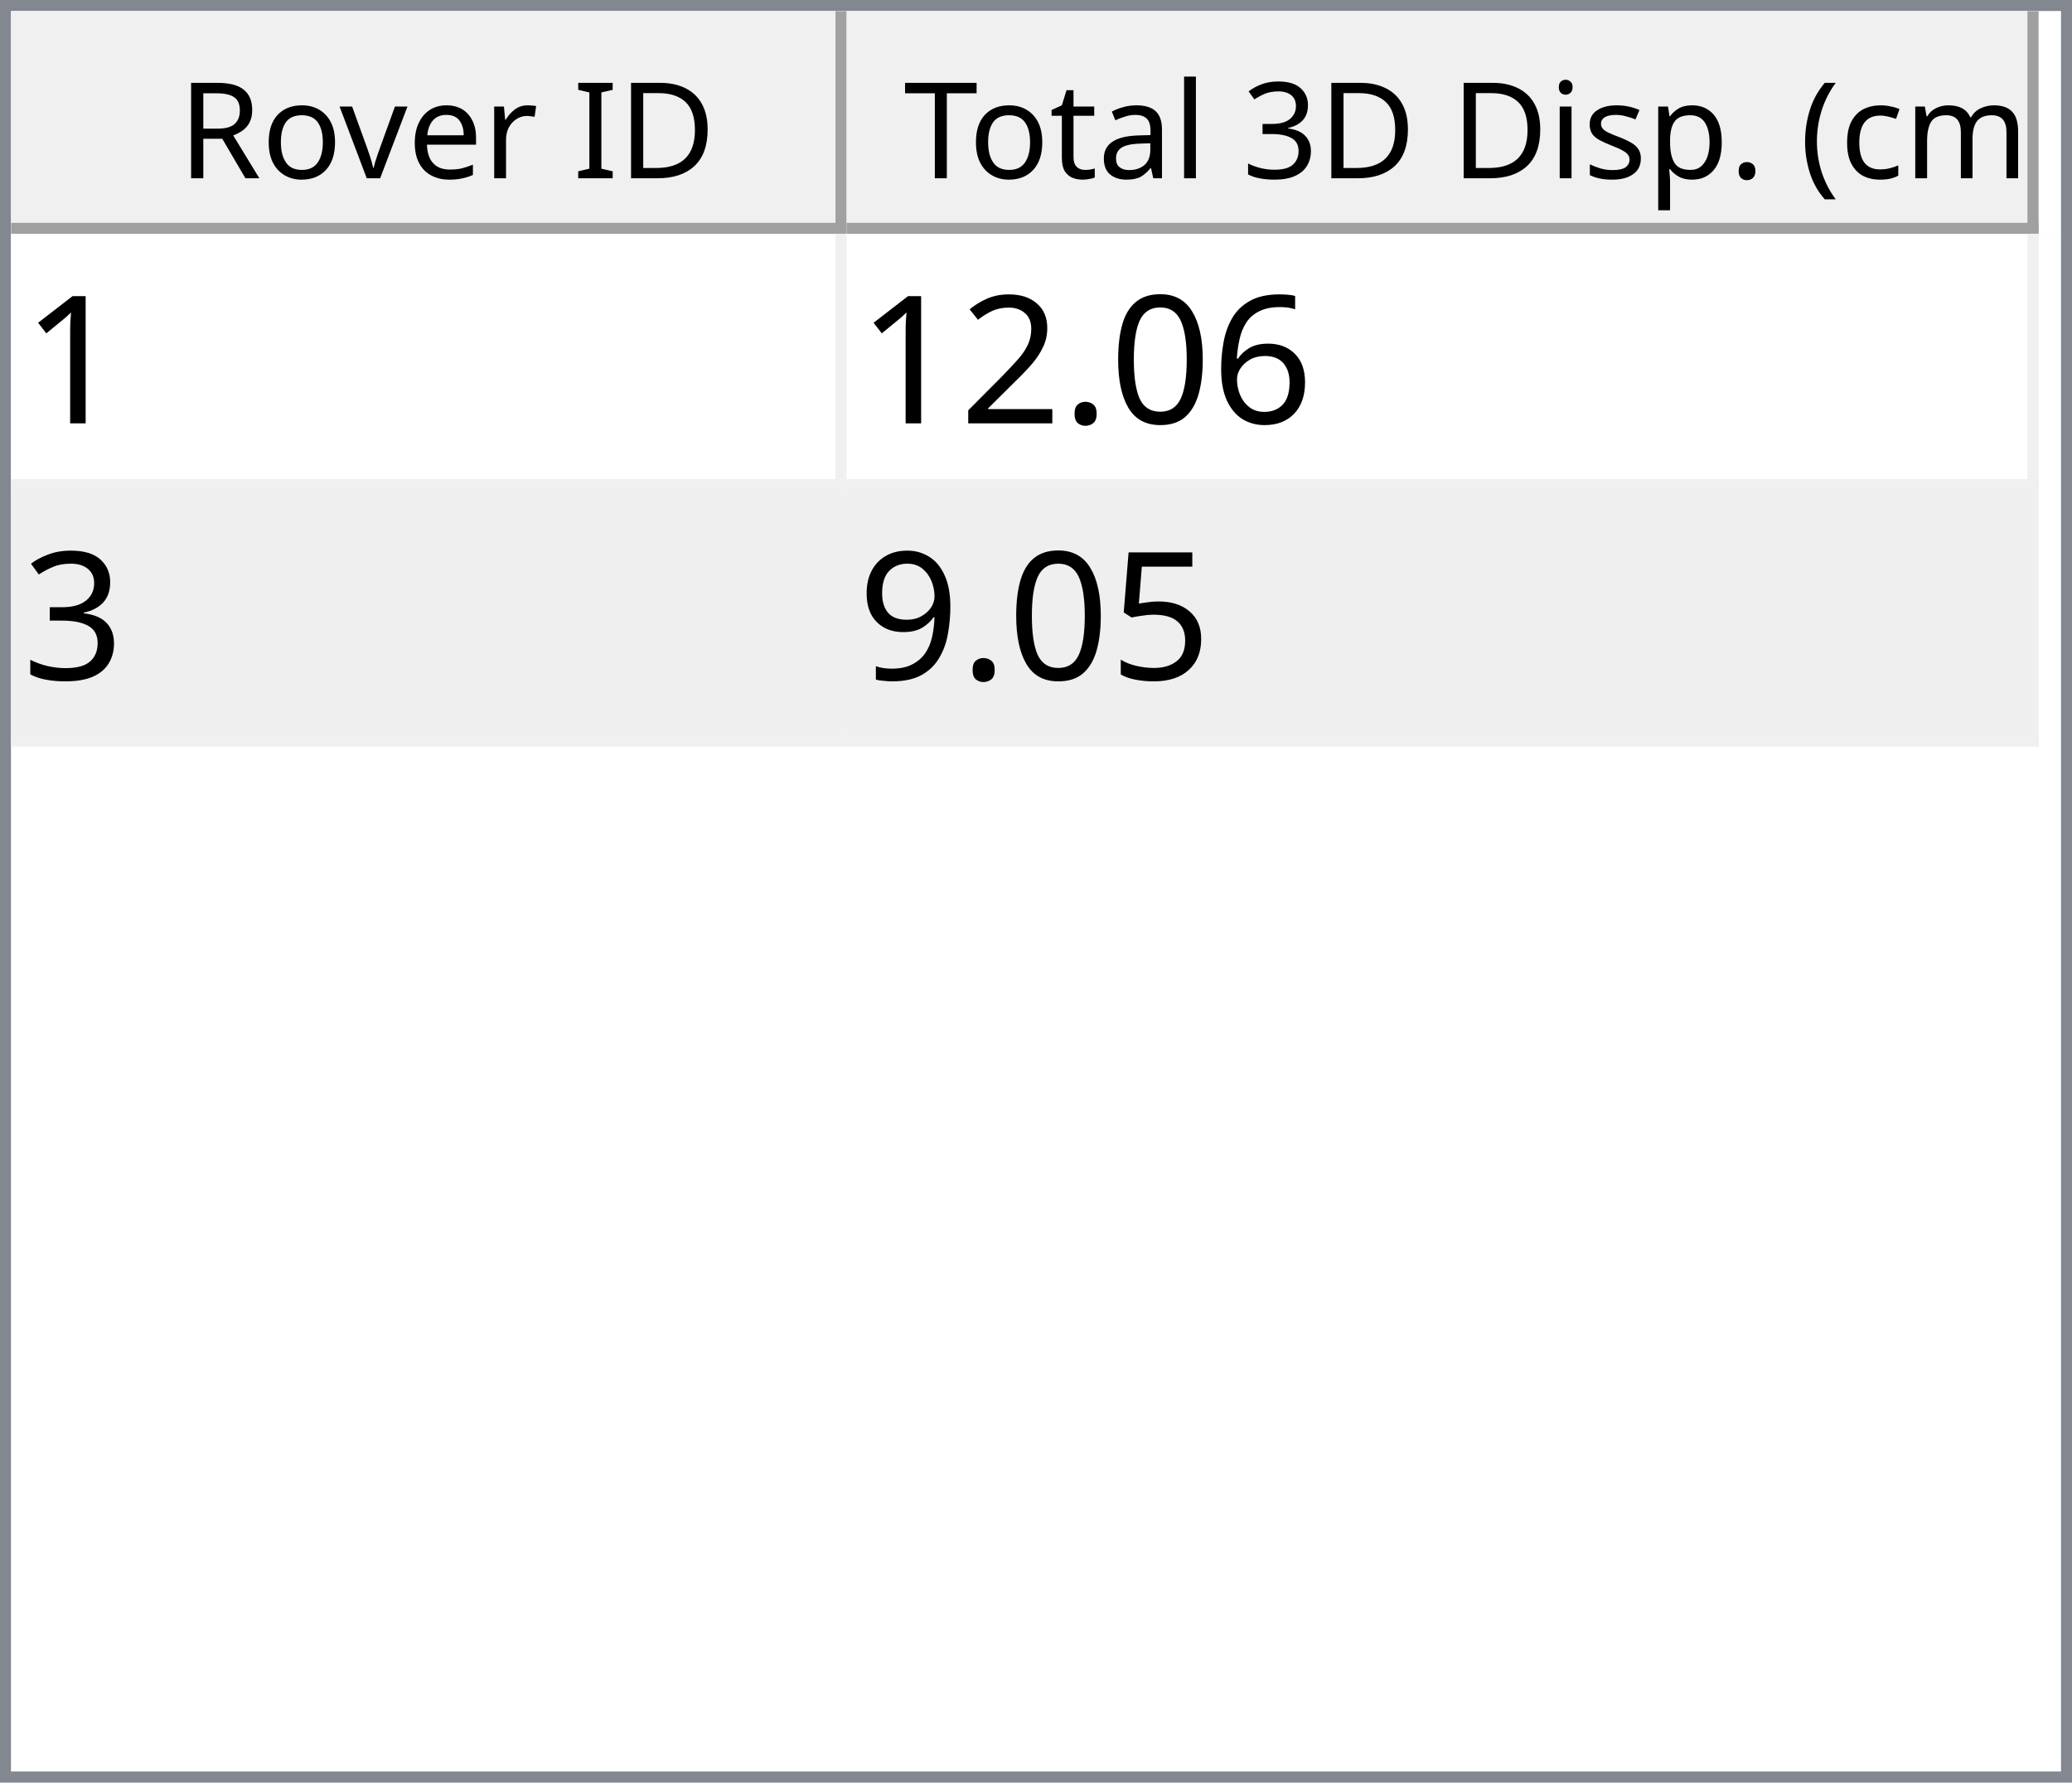
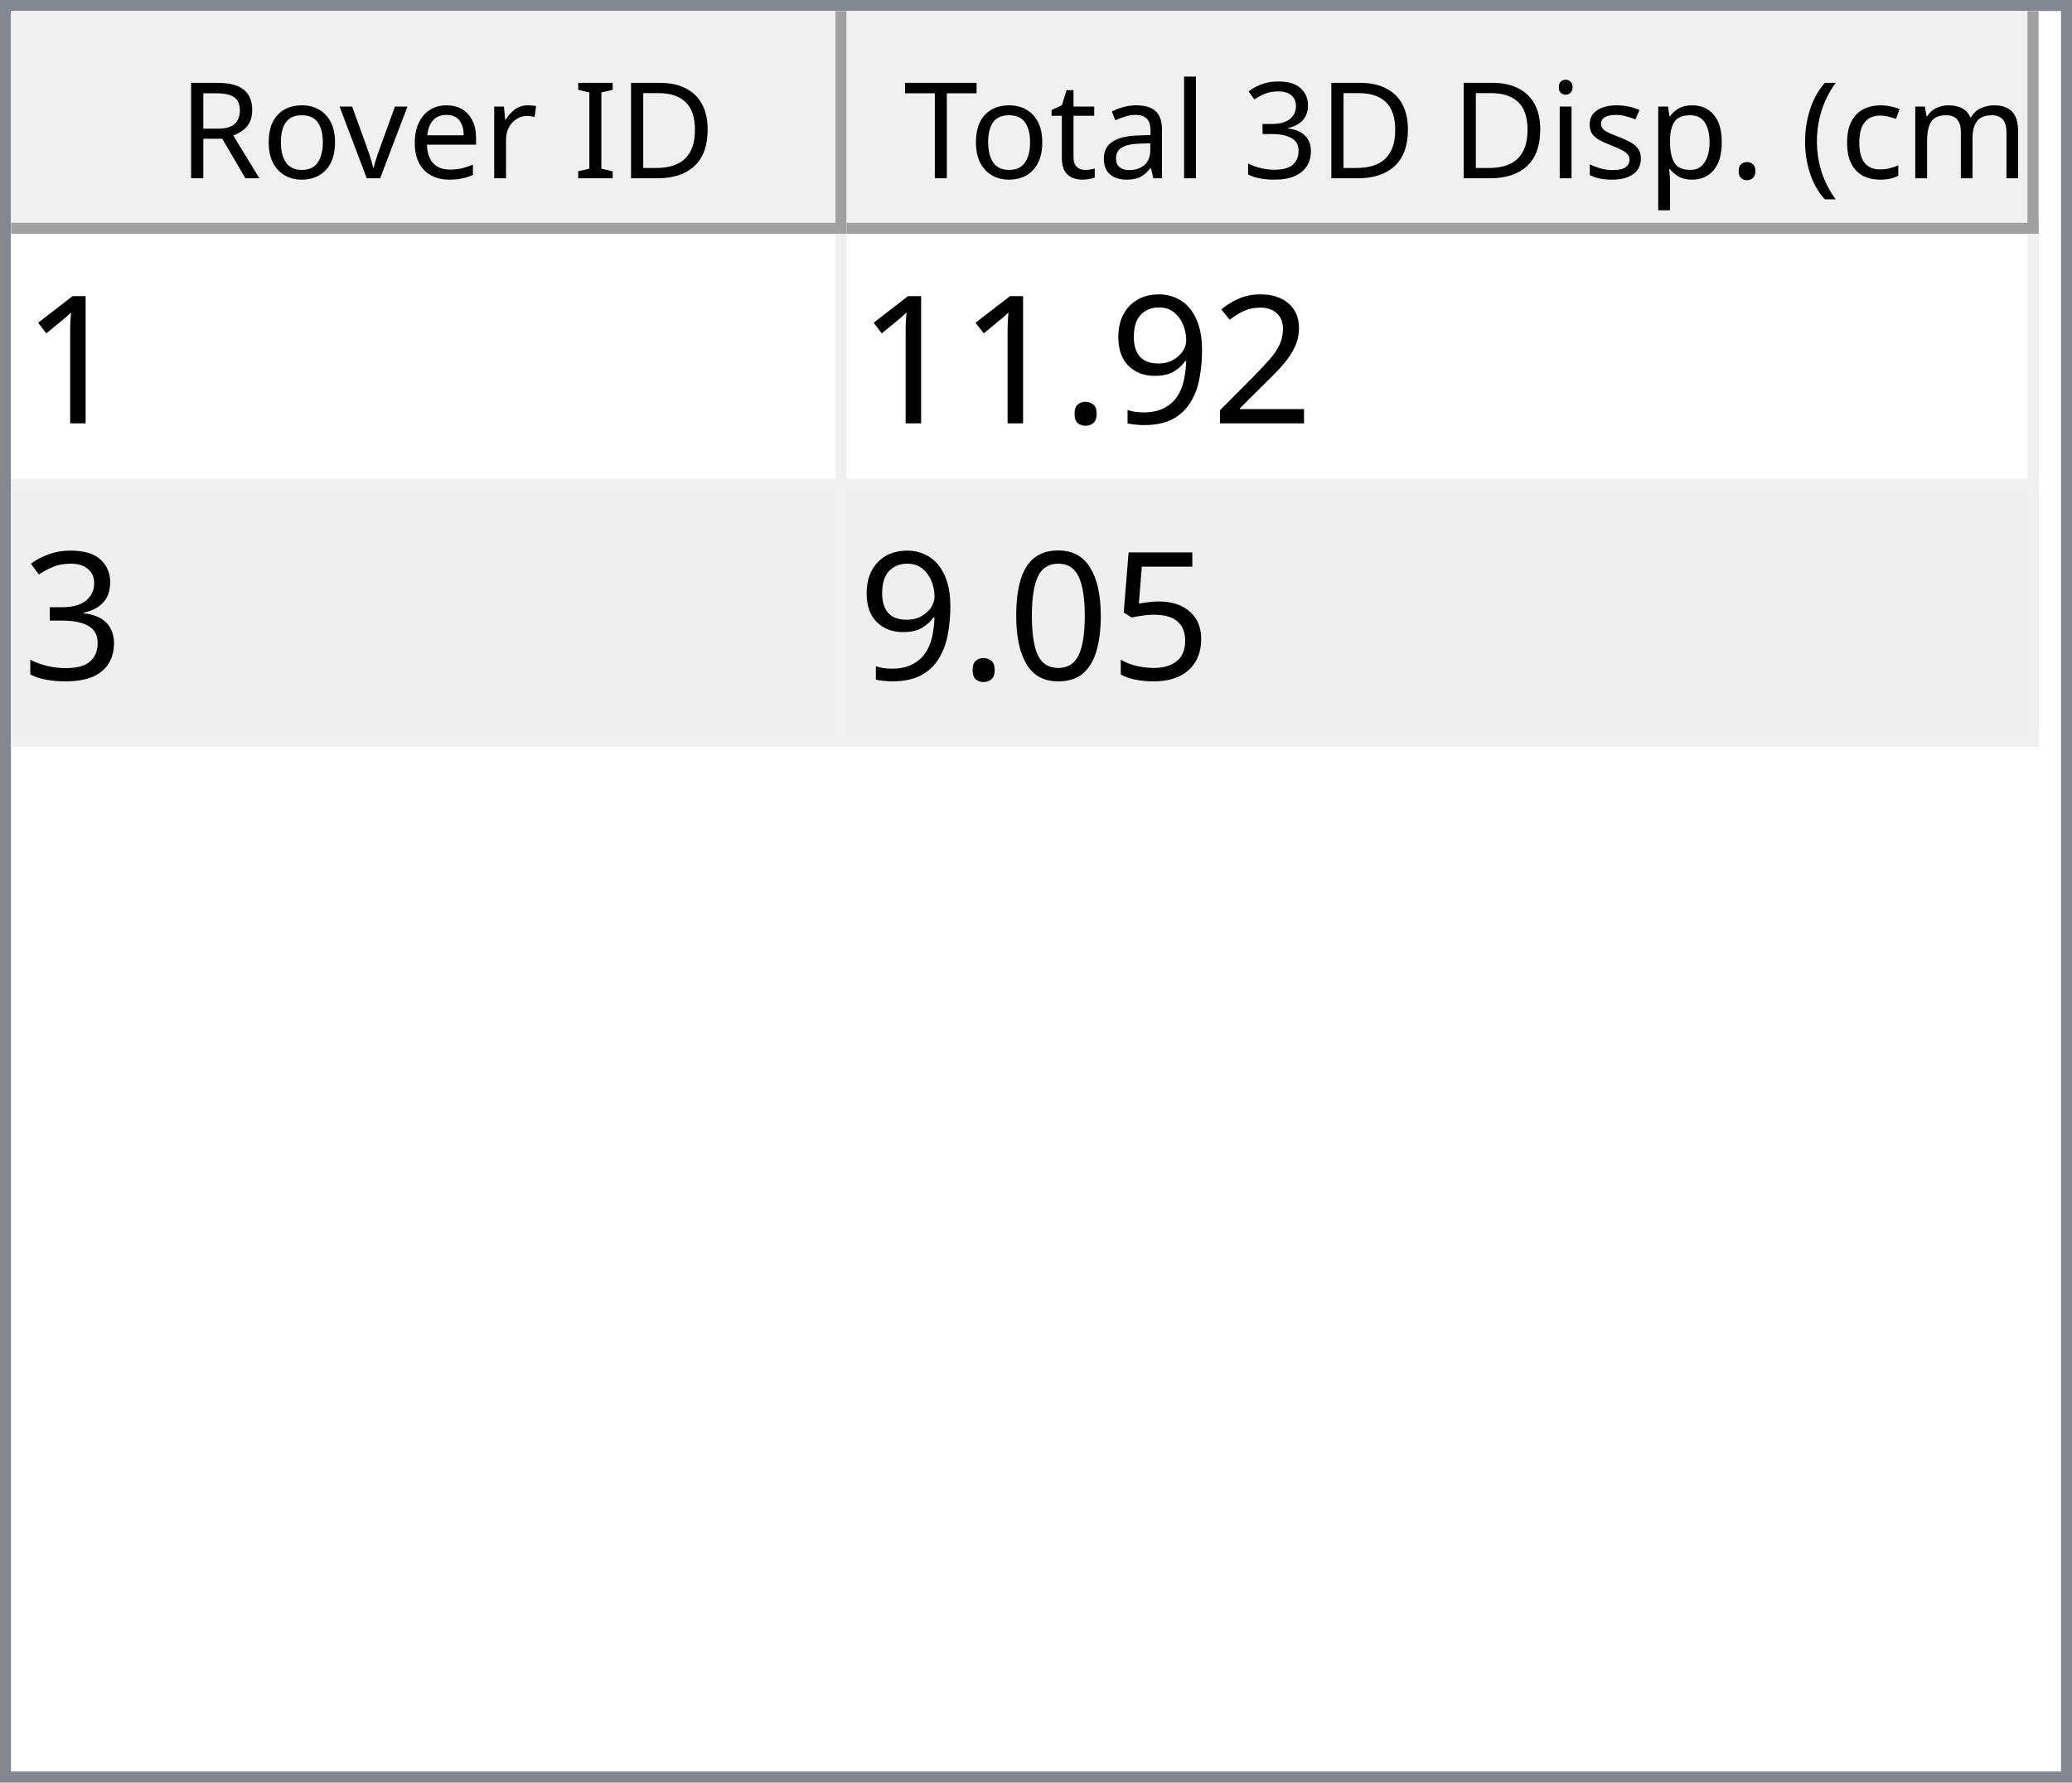
<svg xmlns="http://www.w3.org/2000/svg" style="fill-opacity:1; color-rendering:auto; color-interpolation:auto; text-rendering:auto; stroke:black; stroke-linecap:square; stroke-miterlimit:10; shape-rendering:auto; stroke-opacity:1; fill:black; stroke-dasharray:none; font-weight:normal; stroke-width:1; font-family:'Dialog'; font-style:normal; stroke-linejoin:miter; font-size:12px; stroke-dashoffset:0; image-rendering:auto;" width="186" height="160">
  <defs id="genericDefs" />
  <g>
    <defs id="defs1">
      <clipPath clipPathUnits="userSpaceOnUse" id="clipPath1">
        <path d="M0 0 L186 0 L186 160 L0 160 L0 0 Z" />
      </clipPath>
      <clipPath clipPathUnits="userSpaceOnUse" id="clipPath2">
        <path d="M0 0 L0 160 L186 160 L186 0 Z" />
      </clipPath>
      <clipPath clipPathUnits="userSpaceOnUse" id="clipPath3">
        <path d="M0 0 L0 20 L184 20 L184 0 Z" />
      </clipPath>
      <clipPath clipPathUnits="userSpaceOnUse" id="clipPath4">
        <path d="M0 0 L0 20 L75 20 L75 0 Z" />
      </clipPath>
      <clipPath clipPathUnits="userSpaceOnUse" id="clipPath5">
        <path d="M1 1 L1 19 L74 19 L74 1 Z" />
      </clipPath>
      <clipPath clipPathUnits="userSpaceOnUse" id="clipPath6">
        <path d="M0 0 L0 18 L73 18 L73 0 Z" />
      </clipPath>
      <clipPath clipPathUnits="userSpaceOnUse" id="clipPath7">
        <path d="M-0.5 -0.5 L-0.5 19.5 L74.5 19.5 L74.5 -0.5 Z" />
      </clipPath>
      <clipPath clipPathUnits="userSpaceOnUse" id="clipPath8">
        <path d="M0 0 L0 20 L107 20 L107 0 Z" />
      </clipPath>
      <clipPath clipPathUnits="userSpaceOnUse" id="clipPath9">
        <path d="M1 1 L1 19 L106 19 L106 1 Z" />
      </clipPath>
      <clipPath clipPathUnits="userSpaceOnUse" id="clipPath10">
        <path d="M0 0 L0 18 L105 18 L105 0 Z" />
      </clipPath>
      <clipPath clipPathUnits="userSpaceOnUse" id="clipPath11">
        <path d="M-0.5 -0.5 L-0.5 19.5 L106.5 19.5 L106.5 -0.5 Z" />
      </clipPath>
      <clipPath clipPathUnits="userSpaceOnUse" id="clipPath12">
        <path d="M0 0 L0 138 L184 138 L184 0 Z" />
      </clipPath>
      <clipPath clipPathUnits="userSpaceOnUse" id="clipPath13">
        <path d="M0 0 L0 46 L182 46 L182 0 Z" />
      </clipPath>
      <clipPath clipPathUnits="userSpaceOnUse" id="clipPath14">
        <path d="M-0.5 -0.5 L-0.5 45.5 L181.5 45.5 L181.5 -0.5 Z" />
      </clipPath>
      <clipPath clipPathUnits="userSpaceOnUse" id="clipPath15">
        <path d="M0 0 L0 22 L74 22 L74 0 Z" />
      </clipPath>
      <clipPath clipPathUnits="userSpaceOnUse" id="clipPath16">
        <path d="M0 0 L0 22 L106 22 L106 0 Z" />
      </clipPath>
      <font horiz-adv-x="64.551" id="font1">
        <font-face ascent="107.91" descent="25.098" units-per-em="100" style="font-style:normal; font-family:Segoe UI; font-weight:normal;" />
        <missing-glyph horiz-adv-x="64.551" d="M8.109 0 L8.109 68.266 L56.453 68.266 L56.453 0 L8.109 0 ZM15.328 7.234 L49.219 7.234 L49.219 61.031 L15.328 61.031 L15.328 7.234 Z" />
        <glyph unicode="D" horiz-adv-x="70.117" d="M9.188 0 L9.188 70.016 L28.516 70.016 Q65.531 70.016 65.531 35.891 Q65.531 19.672 55.25 9.836 Q44.969 0 27.734 0 L9.188 0 ZM17.391 62.594 L17.391 7.422 L27.828 7.422 Q41.609 7.422 49.273 14.797 Q56.938 22.172 56.938 35.688 Q56.938 62.594 28.328 62.594 L17.391 62.594 Z" />
        <glyph unicode="I" horiz-adv-x="26.611" d="M17.391 0 L9.188 0 L9.188 70.016 L17.391 70.016 L17.391 0 Z" />
        <glyph unicode=" " horiz-adv-x="27.393" d="" />
        <glyph unicode="r" horiz-adv-x="34.766" d="M34.188 41.891 Q32.078 43.5 28.125 43.5 Q23 43.5 19.555 38.672 Q16.109 33.844 16.109 25.484 L16.109 0 L8.109 0 L8.109 50 L16.109 50 L16.109 39.703 L16.312 39.703 Q18.016 44.969 21.531 47.922 Q25.047 50.875 29.391 50.875 Q32.516 50.875 34.188 50.203 L34.188 41.891 Z" />
        <glyph unicode="e" horiz-adv-x="52.295" d="M48.297 23 L12.984 23 Q13.188 14.656 17.484 10.109 Q21.781 5.562 29.297 5.562 Q37.75 5.562 44.828 11.141 L44.828 3.609 Q38.234 -1.172 27.391 -1.172 Q16.797 -1.172 10.742 5.641 Q4.688 12.453 4.688 24.812 Q4.688 36.469 11.305 43.82 Q17.922 51.172 27.734 51.172 Q37.547 51.172 42.922 44.828 Q48.297 38.484 48.297 27.203 L48.297 23 ZM40.094 29.781 Q40.047 36.719 36.75 40.578 Q33.453 44.438 27.594 44.438 Q21.922 44.438 17.969 40.383 Q14.016 36.328 13.094 29.781 L40.094 29.781 Z" />
        <glyph unicode="v" horiz-adv-x="47.9" d="M47.406 50 L27.484 0 L19.625 0 L0.688 50 L9.469 50 L22.172 13.672 Q23.578 9.672 23.922 6.688 L24.125 6.688 Q24.609 10.453 25.688 13.484 L38.969 50 L47.406 50 Z" />
        <glyph unicode="o" horiz-adv-x="58.594" d="M29 -1.172 Q17.922 -1.172 11.305 5.836 Q4.688 12.844 4.688 24.422 Q4.688 37.016 11.57 44.094 Q18.453 51.172 30.172 51.172 Q41.359 51.172 47.633 44.289 Q53.906 37.406 53.906 25.203 Q53.906 13.234 47.141 6.031 Q40.375 -1.172 29 -1.172 ZM29.594 44.438 Q21.875 44.438 17.383 39.188 Q12.891 33.938 12.891 24.703 Q12.891 15.828 17.43 10.695 Q21.969 5.562 29.594 5.562 Q37.359 5.562 41.531 10.594 Q45.703 15.625 45.703 24.906 Q45.703 34.281 41.531 39.359 Q37.359 44.438 29.594 44.438 Z" />
        <glyph unicode="R" horiz-adv-x="59.814" d="M59.375 0 L49.609 0 L37.891 19.625 Q36.281 22.359 34.766 24.289 Q33.25 26.219 31.664 27.438 Q30.078 28.656 28.25 29.219 Q26.422 29.781 24.125 29.781 L17.391 29.781 L17.391 0 L9.188 0 L9.188 70.016 L30.078 70.016 Q34.672 70.016 38.555 68.867 Q42.438 67.719 45.289 65.375 Q48.141 63.031 49.758 59.547 Q51.375 56.062 51.375 51.375 Q51.375 47.703 50.273 44.656 Q49.172 41.609 47.148 39.211 Q45.125 36.812 42.266 35.133 Q39.406 33.453 35.844 32.516 L35.844 32.328 Q37.594 31.547 38.891 30.547 Q40.188 29.547 41.359 28.18 Q42.531 26.812 43.68 25.078 Q44.828 23.344 46.234 21.047 L59.375 0 ZM17.391 62.594 L17.391 37.203 L28.516 37.203 Q31.594 37.203 34.203 38.133 Q36.812 39.062 38.719 40.797 Q40.625 42.531 41.703 45.047 Q42.781 47.562 42.781 50.688 Q42.781 56.297 39.141 59.445 Q35.5 62.594 28.609 62.594 L17.391 62.594 Z" />
        <glyph unicode=")" horiz-adv-x="30.176" d="M8.297 -15.922 L1.172 -15.922 Q16.406 2.344 16.406 26.812 Q16.406 51.469 1.078 70.016 L8.297 70.016 Q23.531 52.156 23.531 26.703 Q23.531 1.375 8.297 -15.922 Z" />
        <glyph unicode="m" horiz-adv-x="86.133" d="M79.109 0 L71.094 0 L71.094 28.719 Q71.094 37.016 68.531 40.727 Q65.969 44.438 59.906 44.438 Q54.781 44.438 51.195 39.75 Q47.609 35.062 47.609 28.516 L47.609 0 L39.594 0 L39.594 29.688 Q39.594 44.438 28.219 44.438 Q22.953 44.438 19.531 40.016 Q16.109 35.594 16.109 28.516 L16.109 0 L8.109 0 L8.109 50 L16.109 50 L16.109 42.094 L16.312 42.094 Q21.625 51.172 31.844 51.172 Q36.969 51.172 40.773 48.312 Q44.578 45.453 46 40.828 Q51.562 51.172 62.594 51.172 Q79.109 51.172 79.109 30.812 L79.109 0 Z" />
        <glyph unicode="c" horiz-adv-x="46.191" d="M42.188 2.297 Q36.422 -1.172 28.516 -1.172 Q17.828 -1.172 11.258 5.789 Q4.688 12.75 4.688 23.828 Q4.688 36.188 11.766 43.68 Q18.844 51.172 30.672 51.172 Q37.25 51.172 42.281 48.734 L42.281 40.531 Q36.719 44.438 30.375 44.438 Q22.703 44.438 17.797 38.945 Q12.891 33.453 12.891 24.516 Q12.891 15.719 17.508 10.641 Q22.125 5.562 29.891 5.562 Q36.422 5.562 42.188 9.906 L42.188 2.297 Z" />
        <glyph unicode="(" horiz-adv-x="30.176" d="M29.109 -15.922 L21.969 -15.922 Q6.844 1.375 6.844 26.703 Q6.844 52.156 21.969 70.016 L29.203 70.016 Q13.875 51.469 13.875 26.812 Q13.875 2.344 29.109 -15.922 Z" />
        <glyph unicode="." horiz-adv-x="21.68" d="M10.891 -1.078 Q8.641 -1.078 7.055 0.539 Q5.469 2.156 5.469 4.391 Q5.469 6.641 7.055 8.273 Q8.641 9.906 10.891 9.906 Q13.188 9.906 14.797 8.273 Q16.406 6.641 16.406 4.391 Q16.406 2.156 14.797 0.539 Q13.188 -1.078 10.891 -1.078 Z" />
        <glyph unicode="p" horiz-adv-x="58.789" d="M16.312 7.234 L16.109 7.234 L16.109 -23 L8.109 -23 L8.109 50 L16.109 50 L16.109 41.219 L16.312 41.219 Q22.219 51.172 33.594 51.172 Q43.266 51.172 48.688 44.461 Q54.109 37.75 54.109 26.469 Q54.109 13.922 48 6.375 Q41.891 -1.172 31.297 -1.172 Q21.578 -1.172 16.312 7.234 ZM16.109 27.391 L16.109 20.406 Q16.109 14.203 20.141 9.883 Q24.172 5.562 30.375 5.562 Q37.641 5.562 41.773 11.133 Q45.906 16.703 45.906 26.609 Q45.906 34.969 42.047 39.703 Q38.188 44.438 31.594 44.438 Q24.609 44.438 20.359 39.578 Q16.109 34.719 16.109 27.391 Z" />
        <glyph unicode="s" horiz-adv-x="42.432" d="M5.078 1.812 L5.078 10.406 Q11.625 5.562 19.484 5.562 Q30.031 5.562 30.031 12.594 Q30.031 14.594 29.125 15.992 Q28.219 17.391 26.68 18.461 Q25.141 19.531 23.07 20.383 Q21 21.234 18.609 22.172 Q15.281 23.484 12.766 24.828 Q10.25 26.172 8.57 27.859 Q6.891 29.547 6.031 31.695 Q5.172 33.844 5.172 36.719 Q5.172 40.234 6.789 42.945 Q8.406 45.656 11.086 47.484 Q13.766 49.312 17.211 50.242 Q20.656 51.172 24.312 51.172 Q30.812 51.172 35.938 48.922 L35.938 40.828 Q30.422 44.438 23.25 44.438 Q21 44.438 19.195 43.922 Q17.391 43.406 16.094 42.477 Q14.797 41.547 14.086 40.258 Q13.375 38.969 13.375 37.406 Q13.375 35.453 14.086 34.133 Q14.797 32.812 16.164 31.789 Q17.531 30.766 19.484 29.938 Q21.438 29.109 23.922 28.125 Q27.25 26.859 29.883 25.516 Q32.516 24.172 34.375 22.484 Q36.234 20.797 37.234 18.602 Q38.234 16.406 38.234 13.375 Q38.234 9.672 36.602 6.938 Q34.969 4.203 32.234 2.398 Q29.5 0.594 25.93 -0.289 Q22.359 -1.172 18.453 -1.172 Q10.75 -1.172 5.078 1.812 Z" />
        <glyph unicode="i" horiz-adv-x="24.219" d="M12.203 62.703 Q10.062 62.703 8.547 64.164 Q7.031 65.625 7.031 67.875 Q7.031 70.125 8.547 71.609 Q10.062 73.094 12.203 73.094 Q14.406 73.094 15.945 71.609 Q17.484 70.125 17.484 67.875 Q17.484 65.719 15.945 64.211 Q14.406 62.703 12.203 62.703 ZM16.109 0 L8.109 0 L8.109 50 L16.109 50 L16.109 0 Z" />
        <glyph unicode="3" horiz-adv-x="53.906" d="M46.531 19.828 Q46.531 15.094 44.75 11.211 Q42.969 7.328 39.719 4.57 Q36.469 1.812 31.93 0.297 Q27.391 -1.219 21.922 -1.219 Q11.922 -1.219 6 2.594 L6 11.188 Q13.094 5.609 22.219 5.609 Q25.875 5.609 28.828 6.539 Q31.781 7.469 33.906 9.227 Q36.031 10.984 37.18 13.477 Q38.328 15.969 38.328 19.094 Q38.328 32.812 18.797 32.812 L12.984 32.812 L12.984 39.594 L18.5 39.594 Q35.797 39.594 35.797 52.484 Q35.797 64.406 22.609 64.406 Q15.188 64.406 8.688 59.422 L8.688 67.188 Q15.375 71.188 24.609 71.188 Q29 71.188 32.57 69.969 Q36.141 68.75 38.68 66.555 Q41.219 64.359 42.609 61.281 Q44 58.203 44 54.5 Q44 40.672 30.031 36.719 L30.031 36.531 Q33.594 36.141 36.625 34.797 Q39.656 33.453 41.852 31.305 Q44.047 29.156 45.289 26.25 Q46.531 23.344 46.531 19.828 Z" />
        <glyph unicode="l" horiz-adv-x="24.219" d="M16.109 0 L8.109 0 L8.109 74.031 L16.109 74.031 L16.109 0 Z" />
        <glyph unicode="a" horiz-adv-x="50.879" d="M43.891 0 L35.891 0 L35.891 7.812 L35.688 7.812 Q30.469 -1.172 20.312 -1.172 Q12.844 -1.172 8.617 2.781 Q4.391 6.734 4.391 13.281 Q4.391 27.297 20.906 29.594 L35.891 31.688 Q35.891 44.438 25.594 44.438 Q16.547 44.438 9.281 38.281 L9.281 46.484 Q16.656 51.172 26.266 51.172 Q43.891 51.172 43.891 32.516 L43.891 0 ZM35.891 25.297 L23.828 23.641 Q18.266 22.859 15.43 20.875 Q12.594 18.891 12.594 13.875 Q12.594 10.203 15.211 7.883 Q17.828 5.562 22.172 5.562 Q28.125 5.562 32.008 9.742 Q35.891 13.922 35.891 20.312 L35.891 25.297 Z" />
        <glyph unicode="t" horiz-adv-x="33.887" d="M31.297 0.484 Q28.469 -1.078 23.828 -1.078 Q10.688 -1.078 10.688 13.578 L10.688 43.172 L2.094 43.172 L2.094 50 L10.688 50 L10.688 62.203 L18.703 64.797 L18.703 50 L31.297 50 L31.297 43.172 L18.703 43.172 L18.703 14.984 Q18.703 9.969 20.414 7.82 Q22.125 5.672 26.078 5.672 Q29.109 5.672 31.297 7.328 L31.297 0.484 Z" />
        <glyph unicode="T" horiz-adv-x="52.393" d="M50.594 62.594 L30.375 62.594 L30.375 0 L22.172 0 L22.172 62.594 L2 62.594 L2 70.016 L50.594 70.016 L50.594 62.594 Z" />
      </font>
      <font horiz-adv-x="75.0" id="font2">
        <font-face ascent="100.537" descent="21.973" units-per-em="100" style="font-style:normal; font-family:sans-serif; font-weight:normal;" />
        <missing-glyph horiz-adv-x="75.0" d="M12.5 0 L12.5 62.5 L62.5 62.5 L62.5 0 L12.5 0 ZM14.062 1.562 L60.938 1.562 L60.938 60.938 L14.062 60.938 L14.062 1.562 Z" />
        <glyph unicode="1" horiz-adv-x="55.615" d="M37.25 0 L28.469 0 L28.469 56 Q25.297 52.984 20.141 49.953 Q14.984 46.922 10.891 45.406 L10.891 53.906 Q18.266 57.375 23.781 62.305 Q29.297 67.234 31.594 71.875 L37.25 71.875 L37.25 0 Z" />
-         <glyph unicode="6" horiz-adv-x="55.615" d="M49.75 54.047 L41.016 53.375 Q39.844 58.547 37.703 60.891 Q34.125 64.656 28.906 64.656 Q24.703 64.656 21.531 62.312 Q17.391 59.281 14.992 53.469 Q12.594 47.656 12.5 36.922 Q15.672 41.75 20.266 44.094 Q24.859 46.438 29.891 46.438 Q38.672 46.438 44.852 39.969 Q51.031 33.5 51.031 23.25 Q51.031 16.5 48.125 10.719 Q45.219 4.938 40.141 1.859 Q35.062 -1.219 28.609 -1.219 Q17.625 -1.219 10.695 6.859 Q3.766 14.938 3.766 33.5 Q3.766 54.25 11.422 63.672 Q18.109 71.875 29.438 71.875 Q37.891 71.875 43.289 67.141 Q48.688 62.406 49.75 54.047 ZM13.875 23.188 Q13.875 18.656 15.797 14.508 Q17.719 10.359 21.188 8.18 Q24.656 6 28.469 6 Q34.031 6 38.039 10.492 Q42.047 14.984 42.047 22.703 Q42.047 30.125 38.086 34.398 Q34.125 38.672 28.125 38.672 Q22.172 38.672 18.023 34.398 Q13.875 30.125 13.875 23.188 Z" />
-         <glyph unicode="0" horiz-adv-x="55.615" d="M4.156 35.297 Q4.156 48 6.766 55.742 Q9.375 63.484 14.523 67.68 Q19.672 71.875 27.484 71.875 Q33.25 71.875 37.594 69.555 Q41.938 67.234 44.773 62.867 Q47.609 58.5 49.219 52.227 Q50.828 45.953 50.828 35.297 Q50.828 22.703 48.242 14.969 Q45.656 7.234 40.508 3.008 Q35.359 -1.219 27.484 -1.219 Q17.141 -1.219 11.234 6.203 Q4.156 15.141 4.156 35.297 ZM13.188 35.297 Q13.188 17.672 17.312 11.836 Q21.438 6 27.484 6 Q33.547 6 37.672 11.859 Q41.797 17.719 41.797 35.297 Q41.797 52.984 37.672 58.789 Q33.547 64.594 27.391 64.594 Q21.344 64.594 17.719 59.469 Q13.188 52.938 13.188 35.297 Z" />
+         <glyph unicode="2" horiz-adv-x="55.615" d="M50.344 8.453 L50.344 0 L3.031 0 Q2.938 3.172 4.047 6.109 Q5.859 10.938 9.836 15.625 Q13.812 20.312 21.344 26.469 Q33.016 36.031 37.117 41.625 Q41.219 47.219 41.219 52.203 Q41.219 57.422 37.477 61.008 Q33.734 64.594 27.734 64.594 Q21.391 64.594 17.578 60.789 Q13.766 56.984 13.719 50.25 L4.688 51.172 Q5.609 61.281 11.664 66.578 Q17.719 71.875 27.938 71.875 Q38.234 71.875 44.242 66.164 Q50.25 60.453 50.25 52 Q50.25 47.703 48.492 43.555 Q46.734 39.406 42.656 34.812 Q38.578 30.219 29.109 22.219 Q21.188 15.578 18.945 13.211 Q16.703 10.844 15.234 8.453 L50.344 8.453 Z" />
+         <glyph unicode="9" horiz-adv-x="55.615" d="M5.469 16.547 L13.922 17.328 Q14.984 11.375 18.016 8.688 Q21.047 6 25.781 6 Q29.828 6 32.883 7.859 Q35.938 9.719 37.891 12.82 Q39.844 15.922 41.164 21.195 Q42.484 26.469 42.484 31.938 Q42.484 32.516 42.438 33.688 Q39.797 29.5 35.234 26.883 Q30.672 24.266 25.344 24.266 Q16.453 24.266 10.305 30.711 Q4.156 37.156 4.156 47.703 Q4.156 58.594 10.578 65.234 Q17 71.875 26.656 71.875 Q33.641 71.875 39.43 68.117 Q45.219 64.359 48.219 57.398 Q51.219 50.438 51.219 37.25 Q51.219 23.531 48.242 15.406 Q45.266 7.281 39.383 3.031 Q33.5 -1.219 25.594 -1.219 Q17.188 -1.219 11.867 3.445 Q6.547 8.109 5.469 16.547 ZM41.453 48.141 Q41.453 55.719 37.43 60.156 Q33.406 64.594 27.734 64.594 Q21.875 64.594 17.531 59.812 Q13.188 55.031 13.188 47.406 Q13.188 40.578 17.312 36.305 Q21.438 32.031 27.484 32.031 Q33.594 32.031 37.523 36.305 Q41.453 40.578 41.453 48.141 Z" />
        <glyph unicode="." horiz-adv-x="27.783" d="M9.078 0 L9.078 10.016 L19.094 10.016 L19.094 0 L9.078 0 Z" />
-         <glyph unicode="2" horiz-adv-x="55.615" d="M50.344 8.453 L50.344 0 L3.031 0 Q2.938 3.172 4.047 6.109 Q5.859 10.938 9.836 15.625 Q13.812 20.312 21.344 26.469 Q33.016 36.031 37.117 41.625 Q41.219 47.219 41.219 52.203 Q41.219 57.422 37.477 61.008 Q33.734 64.594 27.734 64.594 Q21.391 64.594 17.578 60.789 Q13.766 56.984 13.719 50.25 L4.688 51.172 Q5.609 61.281 11.664 66.578 Q17.719 71.875 27.938 71.875 Q38.234 71.875 44.242 66.164 Q50.25 60.453 50.25 52 Q50.25 47.703 48.492 43.555 Q46.734 39.406 42.656 34.812 Q38.578 30.219 29.109 22.219 Q21.188 15.578 18.945 13.211 Q16.703 10.844 15.234 8.453 L50.344 8.453 Z" />
        <glyph unicode="3" horiz-adv-x="55.615" d="M4.203 18.891 L12.984 20.062 Q14.5 12.594 18.141 9.297 Q21.781 6 27 6 Q33.203 6 37.477 10.297 Q41.75 14.594 41.75 20.953 Q41.75 27 37.797 30.93 Q33.844 34.859 27.734 34.859 Q25.25 34.859 21.531 33.891 L22.516 41.609 Q23.391 41.5 23.922 41.5 Q29.547 41.5 34.039 44.43 Q38.531 47.359 38.531 53.469 Q38.531 58.297 35.258 61.477 Q31.984 64.656 26.812 64.656 Q21.688 64.656 18.266 61.43 Q14.844 58.203 13.875 51.766 L5.078 53.328 Q6.688 62.156 12.398 67.016 Q18.109 71.875 26.609 71.875 Q32.469 71.875 37.398 69.359 Q42.328 66.844 44.945 62.5 Q47.562 58.156 47.562 53.266 Q47.562 48.641 45.07 44.828 Q42.578 41.016 37.703 38.766 Q44.047 37.312 47.562 32.695 Q51.078 28.078 51.078 21.141 Q51.078 11.766 44.242 5.25 Q37.406 -1.266 26.953 -1.266 Q17.531 -1.266 11.305 4.352 Q5.078 9.969 4.203 18.891 Z" />
        <glyph unicode="5" horiz-adv-x="55.615" d="M4.156 18.75 L13.375 19.531 Q14.406 12.797 18.141 9.398 Q21.875 6 27.156 6 Q33.5 6 37.891 10.789 Q42.281 15.578 42.281 23.484 Q42.281 31 38.062 35.352 Q33.844 39.703 27 39.703 Q22.75 39.703 19.336 37.773 Q15.922 35.844 13.969 32.766 L5.719 33.844 L12.641 70.609 L48.25 70.609 L48.25 62.203 L19.672 62.203 L15.828 42.969 Q22.266 47.469 29.344 47.469 Q38.719 47.469 45.164 40.969 Q51.609 34.469 51.609 24.266 Q51.609 14.547 45.953 7.469 Q39.062 -1.219 27.156 -1.219 Q17.391 -1.219 11.211 4.25 Q5.031 9.719 4.156 18.75 Z" />
-         <glyph unicode="9" horiz-adv-x="55.615" d="M5.469 16.547 L13.922 17.328 Q14.984 11.375 18.016 8.688 Q21.047 6 25.781 6 Q29.828 6 32.883 7.859 Q35.938 9.719 37.891 12.82 Q39.844 15.922 41.164 21.195 Q42.484 26.469 42.484 31.938 Q42.484 32.516 42.438 33.688 Q39.797 29.5 35.234 26.883 Q30.672 24.266 25.344 24.266 Q16.453 24.266 10.305 30.711 Q4.156 37.156 4.156 47.703 Q4.156 58.594 10.578 65.234 Q17 71.875 26.656 71.875 Q33.641 71.875 39.43 68.117 Q45.219 64.359 48.219 57.398 Q51.219 50.438 51.219 37.25 Q51.219 23.531 48.242 15.406 Q45.266 7.281 39.383 3.031 Q33.5 -1.219 25.594 -1.219 Q17.188 -1.219 11.867 3.445 Q6.547 8.109 5.469 16.547 ZM41.453 48.141 Q41.453 55.719 37.43 60.156 Q33.406 64.594 27.734 64.594 Q21.875 64.594 17.531 59.812 Q13.188 55.031 13.188 47.406 Q13.188 40.578 17.312 36.305 Q21.438 32.031 27.484 32.031 Q33.594 32.031 37.523 36.305 Q41.453 40.578 41.453 48.141 Z" />
+         <glyph unicode="0" horiz-adv-x="55.615" d="M4.156 35.297 Q4.156 48 6.766 55.742 Q9.375 63.484 14.523 67.68 Q19.672 71.875 27.484 71.875 Q33.25 71.875 37.594 69.555 Q41.938 67.234 44.773 62.867 Q47.609 58.5 49.219 52.227 Q50.828 45.953 50.828 35.297 Q50.828 22.703 48.242 14.969 Q45.656 7.234 40.508 3.008 Q35.359 -1.219 27.484 -1.219 Q17.141 -1.219 11.234 6.203 Q4.156 15.141 4.156 35.297 ZM13.188 35.297 Q13.188 17.672 17.312 11.836 Q21.438 6 27.484 6 Q33.547 6 37.672 11.859 Q41.797 17.719 41.797 35.297 Q41.797 52.984 37.672 58.789 Q33.547 64.594 27.391 64.594 Q21.344 64.594 17.719 59.469 Q13.188 52.938 13.188 35.297 Z" />
      </font>
    </defs>
    <g style="fill:white; stroke:white;">
      <rect x="0" y="0" width="186" style="clip-path:url(#clipPath1); stroke:none;" height="160" />
    </g>
    <g style="fill:white; text-rendering:optimizeSpeed; color-rendering:optimizeSpeed; image-rendering:optimizeSpeed; shape-rendering:crispEdges; stroke:white; color-interpolation:sRGB;">
      <rect x="0" width="186" height="160" y="0" style="stroke:none;" />
      <path style="stroke:none;" d="M0 160 L186 160 L186 0 L0 0 Z" />
    </g>
    <g style="fill:rgb(240,240,240); font-family:'Segoe UI'; stroke:rgb(240,240,240);">
      <rect x="0" y="0" width="186" style="clip-path:url(#clipPath2); stroke:none;" height="160" />
    </g>
    <g style="fill:rgb(130,135,144); font-family:'Segoe UI'; stroke:rgb(130,135,144);">
      <path d="M0 0 L186 0 L186 160 L0 160 L0 0 ZM1 1 L185 1 L185 159 L1 159 L1 1 Z" style="fill-rule:evenodd; clip-path:url(#clipPath2); stroke:none;" />
    </g>
    <g style="fill:white; font-family:'Segoe UI'; stroke:white;" transform="translate(1,1)">
      <rect x="0" y="0" width="184" style="clip-path:url(#clipPath3); stroke:none;" height="20" />
    </g>
    <g style="fill:rgb(240,240,240); font-family:'Segoe UI'; stroke:rgb(240,240,240);" transform="translate(1,1)">
      <rect x="0" y="0" width="75" style="clip-path:url(#clipPath4); stroke:none;" height="20" />
    </g>
    <g style="font-family:'Segoe UI';" transform="translate(2,2)">
      <text x="14" xml:space="preserve" y="14" style="clip-path:url(#clipPath6); stroke:none;">Rover ID</text>
    </g>
    <g style="fill:rgb(160,160,160); font-family:'Segoe UI'; stroke:rgb(160,160,160); stroke-linejoin:bevel;" transform="translate(1.5,1.5)">
      <line x1="74" x2="74" y1="0" style="fill:none; clip-path:url(#clipPath7);" y2="19" />
    </g>
    <g style="fill:rgb(160,160,160); font-family:'Segoe UI'; stroke:rgb(160,160,160); stroke-linejoin:bevel;" transform="matrix(1,0,0,1,1,1) translate(0.5,0.5)">
      <line x1="0" x2="74" y1="19" style="fill:none; clip-path:url(#clipPath7);" y2="19" />
    </g>
    <g style="fill:rgb(240,240,240); font-family:'Segoe UI'; stroke:rgb(240,240,240);" transform="translate(76,1)">
      <rect x="0" y="0" width="107" style="clip-path:url(#clipPath8); stroke:none;" height="20" />
    </g>
    <g style="font-family:'Segoe UI';" transform="translate(77,2)">
      <text x="1" xml:space="preserve" y="14" style="clip-path:url(#clipPath10); stroke:none;"> Total 3D Disp. (cm)</text>
    </g>
    <g style="fill:rgb(160,160,160); font-family:'Segoe UI'; stroke:rgb(160,160,160); stroke-linejoin:bevel;" transform="translate(76.5,1.5)">
      <line x1="106" x2="106" y1="0" style="fill:none; clip-path:url(#clipPath11);" y2="19" />
    </g>
    <g style="fill:rgb(160,160,160); font-family:'Segoe UI'; stroke:rgb(160,160,160); stroke-linejoin:bevel;" transform="matrix(1,0,0,1,76,1) translate(0.5,0.5)">
      <line x1="0" x2="106" y1="19" style="fill:none; clip-path:url(#clipPath11);" y2="19" />
    </g>
    <g style="fill:white; font-family:'Segoe UI'; stroke:white;" transform="translate(1,21)">
      <rect x="0" y="0" width="184" style="clip-path:url(#clipPath12); stroke:none;" height="138" />
    </g>
    <g style="fill:rgb(240,240,240); font-size:16px; font-family:sans-serif; stroke:rgb(240,240,240);" transform="translate(1,21)">
      <rect x="0" y="0" width="182" style="clip-path:url(#clipPath13); stroke:none;" height="46" />
      <line transform="translate(0.5,0.5)" x1="0" x2="181" y1="22" style="clip-path:url(#clipPath14); fill:none; stroke-linejoin:bevel;" y2="22" />
    </g>
    <g transform="matrix(1,0,0,1,1,21) translate(0.5,0.5)" style="fill:rgb(240,240,240); font-size:16px; font-family:sans-serif; stroke:rgb(240,240,240); stroke-linejoin:bevel;">
      <line x1="0" x2="181" y1="45" style="fill:none; clip-path:url(#clipPath14);" y2="45" />
    </g>
    <g transform="matrix(1,0,0,1,1,21) translate(0.5,0.5)" style="fill:rgb(240,240,240); font-size:16px; font-family:sans-serif; stroke:rgb(240,240,240); stroke-linejoin:bevel;">
      <line x1="74" x2="74" y1="0" style="fill:none; clip-path:url(#clipPath14);" y2="45" />
    </g>
    <g transform="matrix(1,0,0,1,1,21) translate(0.5,0.5)" style="fill:rgb(240,240,240); font-size:16px; font-family:sans-serif; stroke:rgb(240,240,240); stroke-linejoin:bevel;">
      <line x1="181" x2="181" y1="0" style="fill:none; clip-path:url(#clipPath14);" y2="45" />
    </g>
    <g style="fill:white; font-size:16px; font-family:sans-serif; stroke:white;" transform="matrix(1,0,0,1,1,21)">
      <rect x="0" y="0" width="74" style="clip-path:url(#clipPath15); stroke:none;" height="22" />
      <text x="1" y="17" style="fill:black; clip-path:url(#clipPath15); stroke:none;" xml:space="preserve">1</text>
    </g>
    <g style="fill:white; font-size:16px; font-family:sans-serif; stroke:white;" transform="matrix(1,0,0,1,1,21) translate(75,0)">
      <rect x="0" y="0" width="106" style="clip-path:url(#clipPath16); stroke:none;" height="22" />
-       <text x="1" y="17" style="fill:black; clip-path:url(#clipPath16); stroke:none;" xml:space="preserve">12.06</text>
+       <text x="1" y="17" style="fill:black; clip-path:url(#clipPath16); stroke:none;" xml:space="preserve">11.92</text>
    </g>
    <g style="fill:rgb(239,239,239); font-size:16px; font-family:sans-serif; stroke:rgb(239,239,239);" transform="matrix(1,0,0,1,1,21) translate(0,23)">
      <rect x="0" y="0" width="74" style="clip-path:url(#clipPath15); stroke:none;" height="22" />
      <text x="1" y="17" style="fill:black; clip-path:url(#clipPath15); stroke:none;" xml:space="preserve">3</text>
    </g>
    <g style="fill:rgb(239,239,239); font-size:16px; font-family:sans-serif; stroke:rgb(239,239,239);" transform="matrix(1,0,0,1,1,21) translate(75,23)">
      <rect x="0" y="0" width="106" style="clip-path:url(#clipPath16); stroke:none;" height="22" />
      <text x="1" y="17" style="fill:black; clip-path:url(#clipPath16); stroke:none;" xml:space="preserve">9.05</text>
    </g>
  </g>
</svg>
